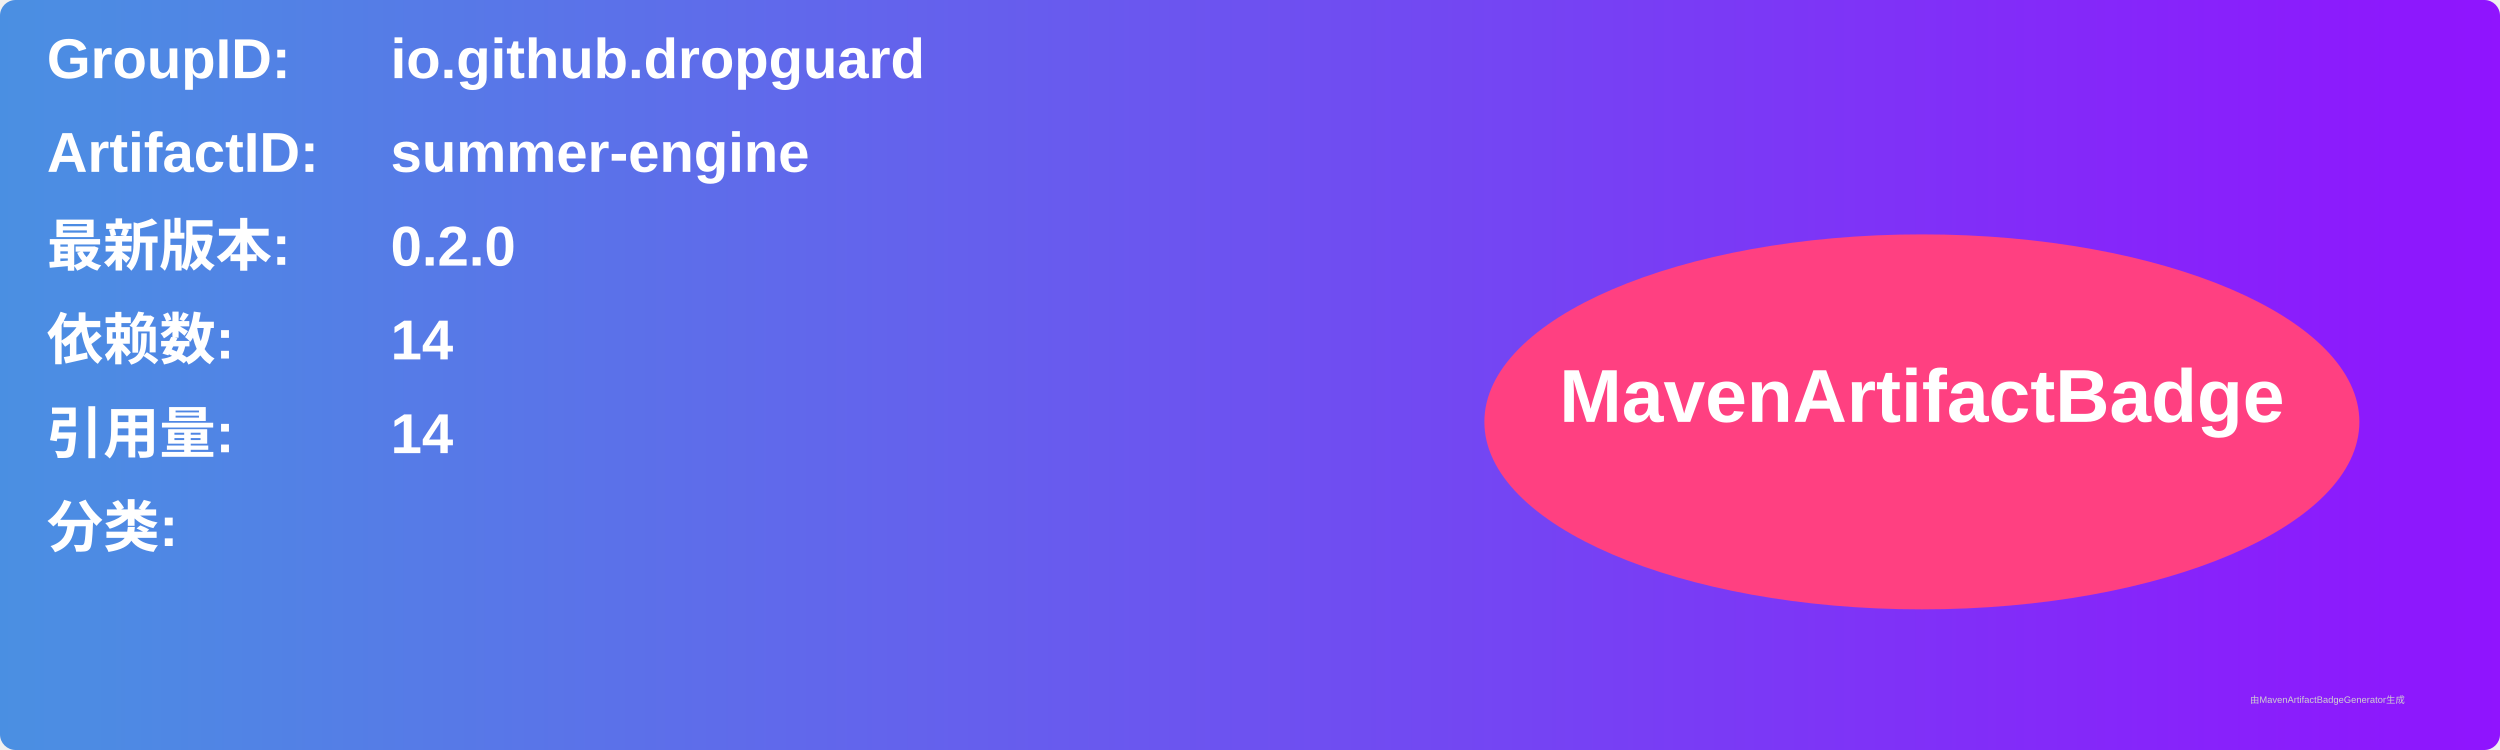
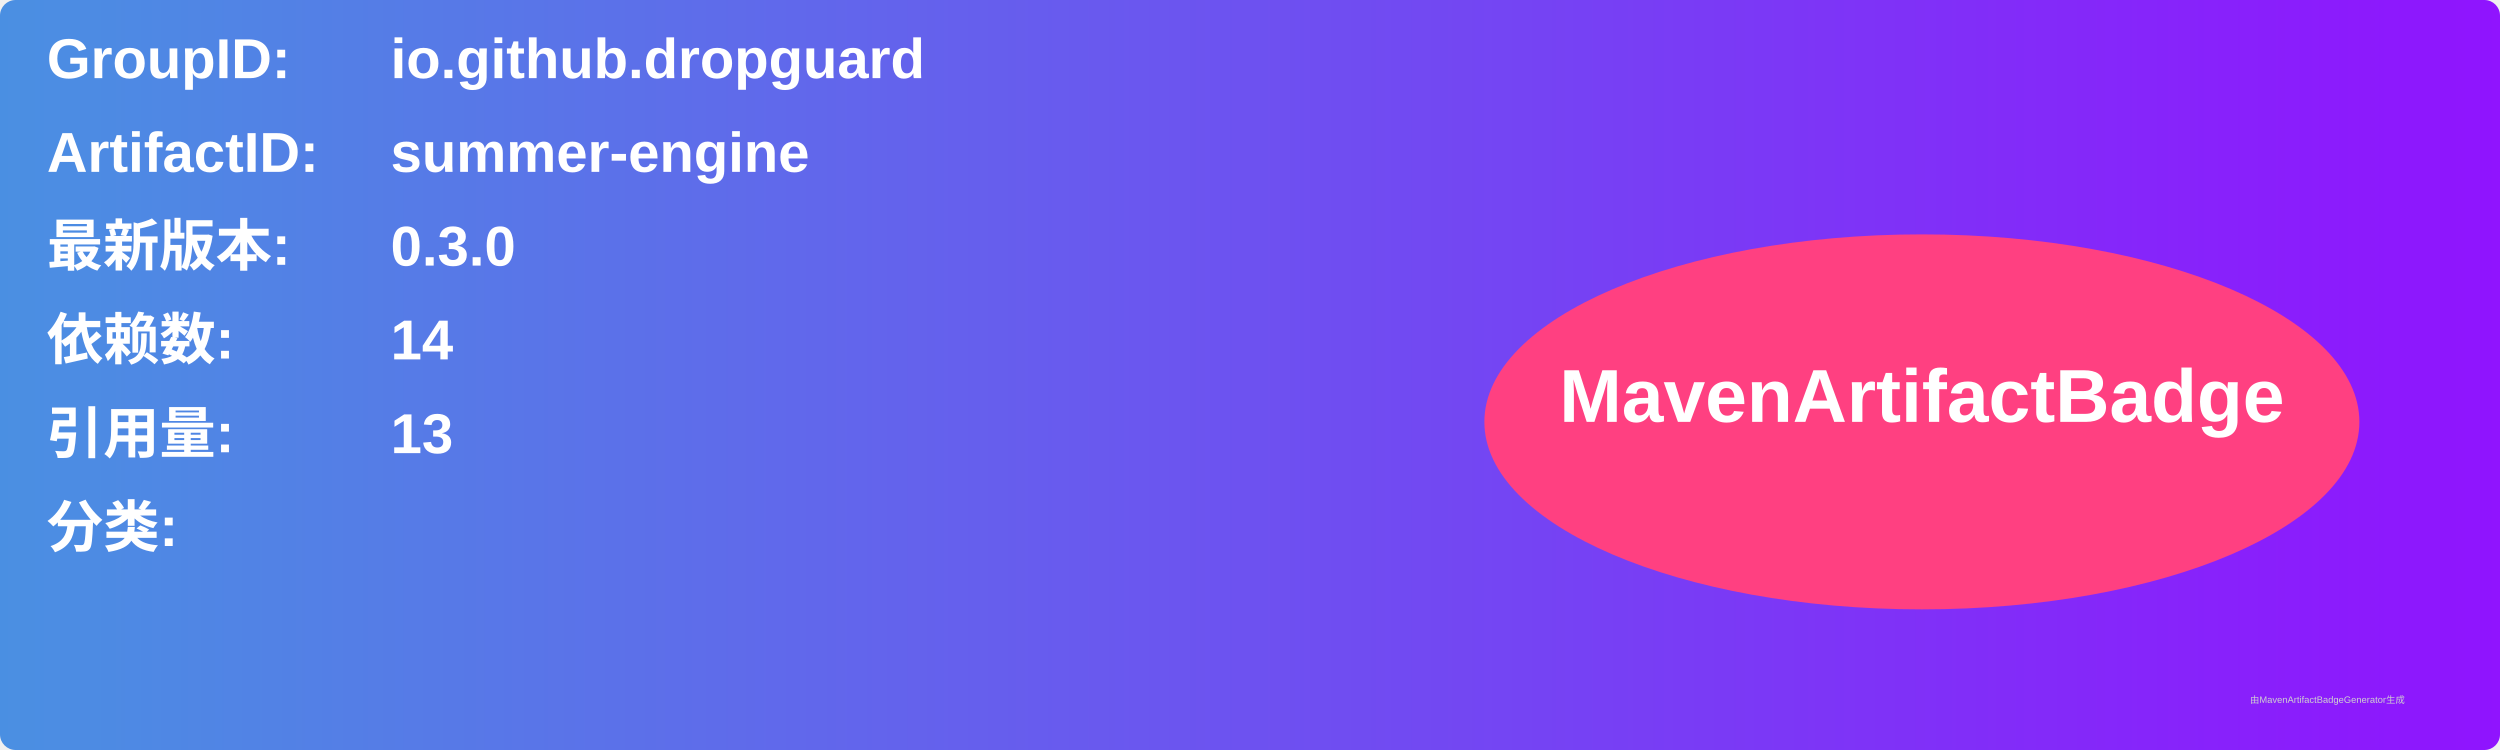
<svg xmlns="http://www.w3.org/2000/svg" width="800" height="240" viewBox="0 0 800 240">
  <linearGradient id="grad" x1="0%" y1="0%" x2="100%" y2="0%">
    <stop offset="0%" stop-color="#4a90e2" />
    <stop offset="100%" stop-color="#9013fe" />
  </linearGradient>
  <rect width="100%" height="100%" rx="5" ry="5" fill="url(#grad)" />
  <g transform="translate(15, 15)">
    <text x="0" y="10" font-family="Arial" font-size="18" fill="white" font-weight="bold" width="260">GroupID:</text>
    <text x="110" y="10" font-family="Arial" font-size="18" fill="white" font-weight="bold" width="460">io.github.dropguard</text>
    <text x="0" y="40" font-family="Arial" font-size="18" fill="white" font-weight="bold" width="260">ArtifactID:</text>
    <text x="110" y="40" font-family="Arial" font-size="18" fill="white" font-weight="bold" width="460">summer-engine</text>
    <text x="0" y="70" font-family="Arial" font-size="18" fill="white" font-weight="bold">最新版本:</text>
    <text x="110" y="70" font-family="Arial" font-size="18" fill="white" font-weight="bold">
-       <tspan font-weight="bold">0.2.0</tspan>
+       <tspan font-weight="bold">0.3.0</tspan>
    </text>
    <text x="0" y="100" font-family="Arial" font-size="18" fill="white" font-weight="bold">依赖数: </text>
    <text x="110" y="100" font-family="Arial" font-size="18" fill="white">
      <tspan font-weight="bold">14</tspan>
    </text>
    <text x="0" y="130" font-family="Arial" font-size="18" fill="white" font-weight="bold">引用量: </text>
    <text x="110" y="130" font-family="Arial" font-size="18" fill="white">
-       <tspan font-weight="bold">14</tspan>
+       <tspan font-weight="bold">13</tspan>
    </text>
    <text x="0" y="160" font-family="Arial" font-size="18" fill="white" font-weight="bold">分类:</text>
    <text x="10" y="190" font-family="Arial" font-size="10" fill="white">
      <tspan font-weight="bold" />
    </text>
    <ellipse cx="600" cy="120" rx="140" ry="60" fill="#ff4081" />
    <text x="600" y="120" text-anchor="middle" font-family="Arial" font-size="24" fill="white" font-weight="bold">MavenArtifactBadge</text>
  </g>
  <text x="720" y="225" font-family="Arial" font-size="3" fill="#d0d0d0">由MavenArtifactBadgeGenerator生成</text>
</svg>
